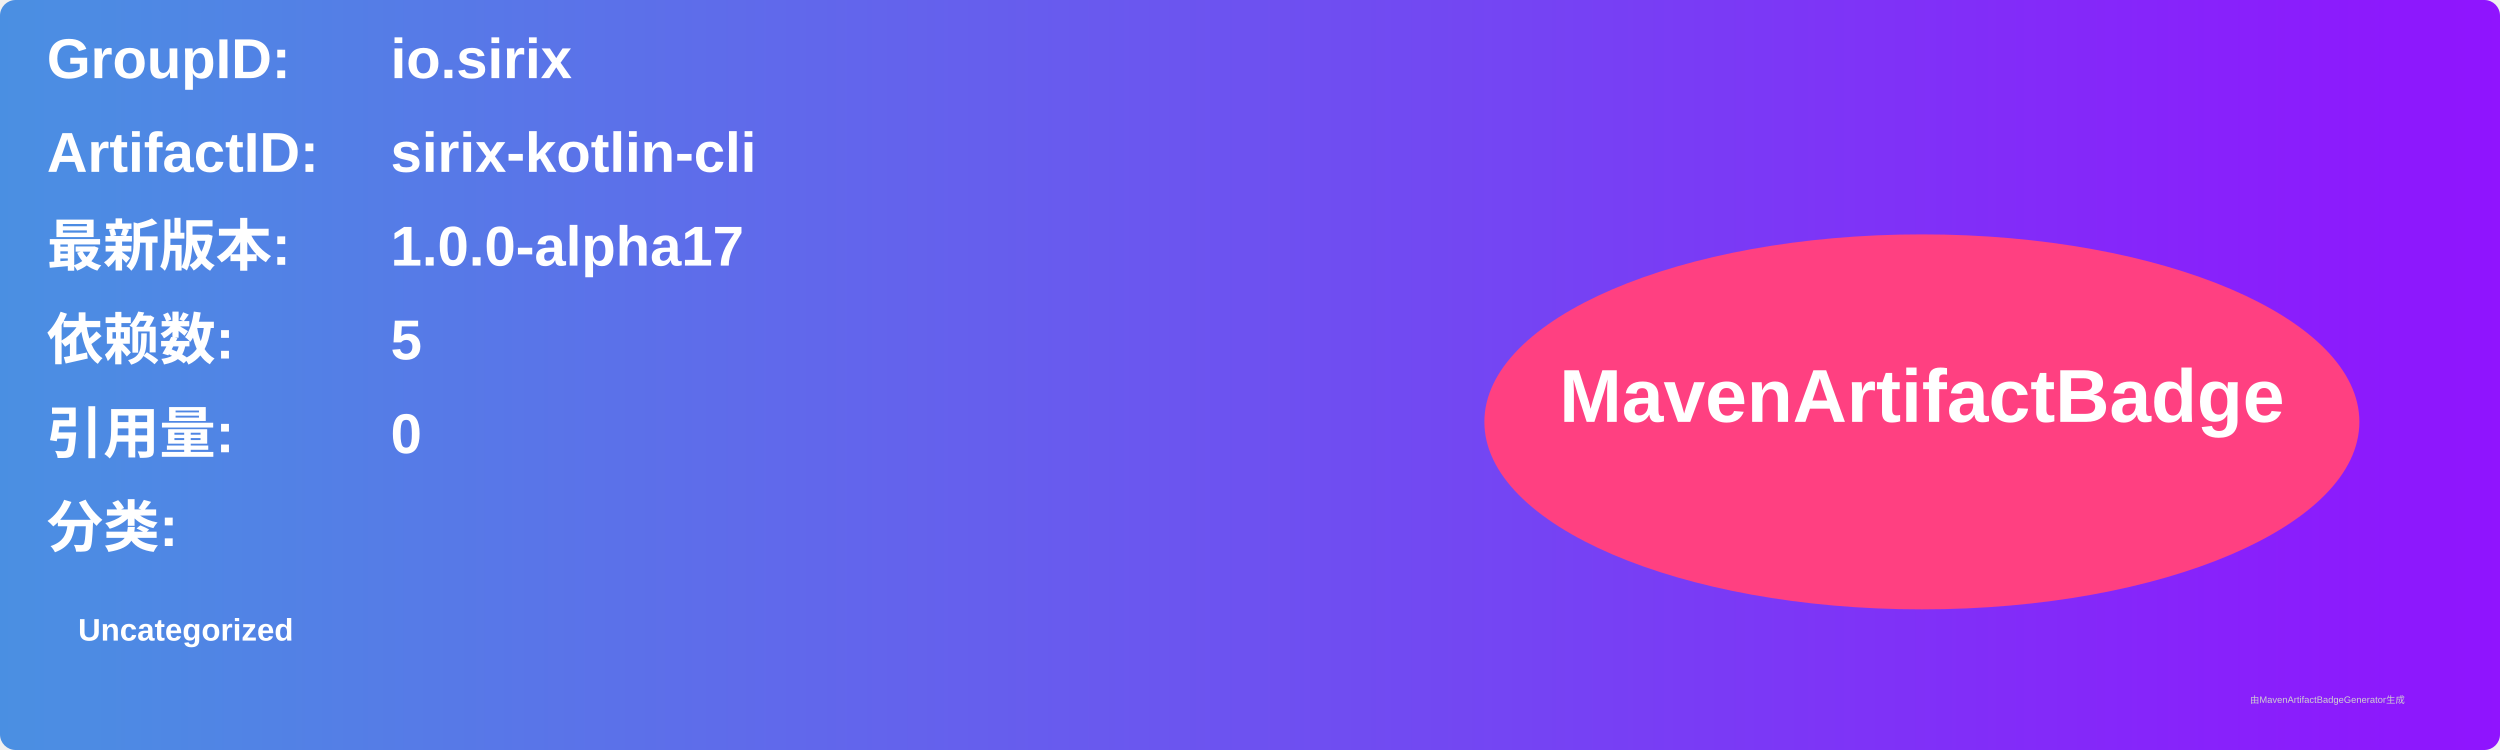
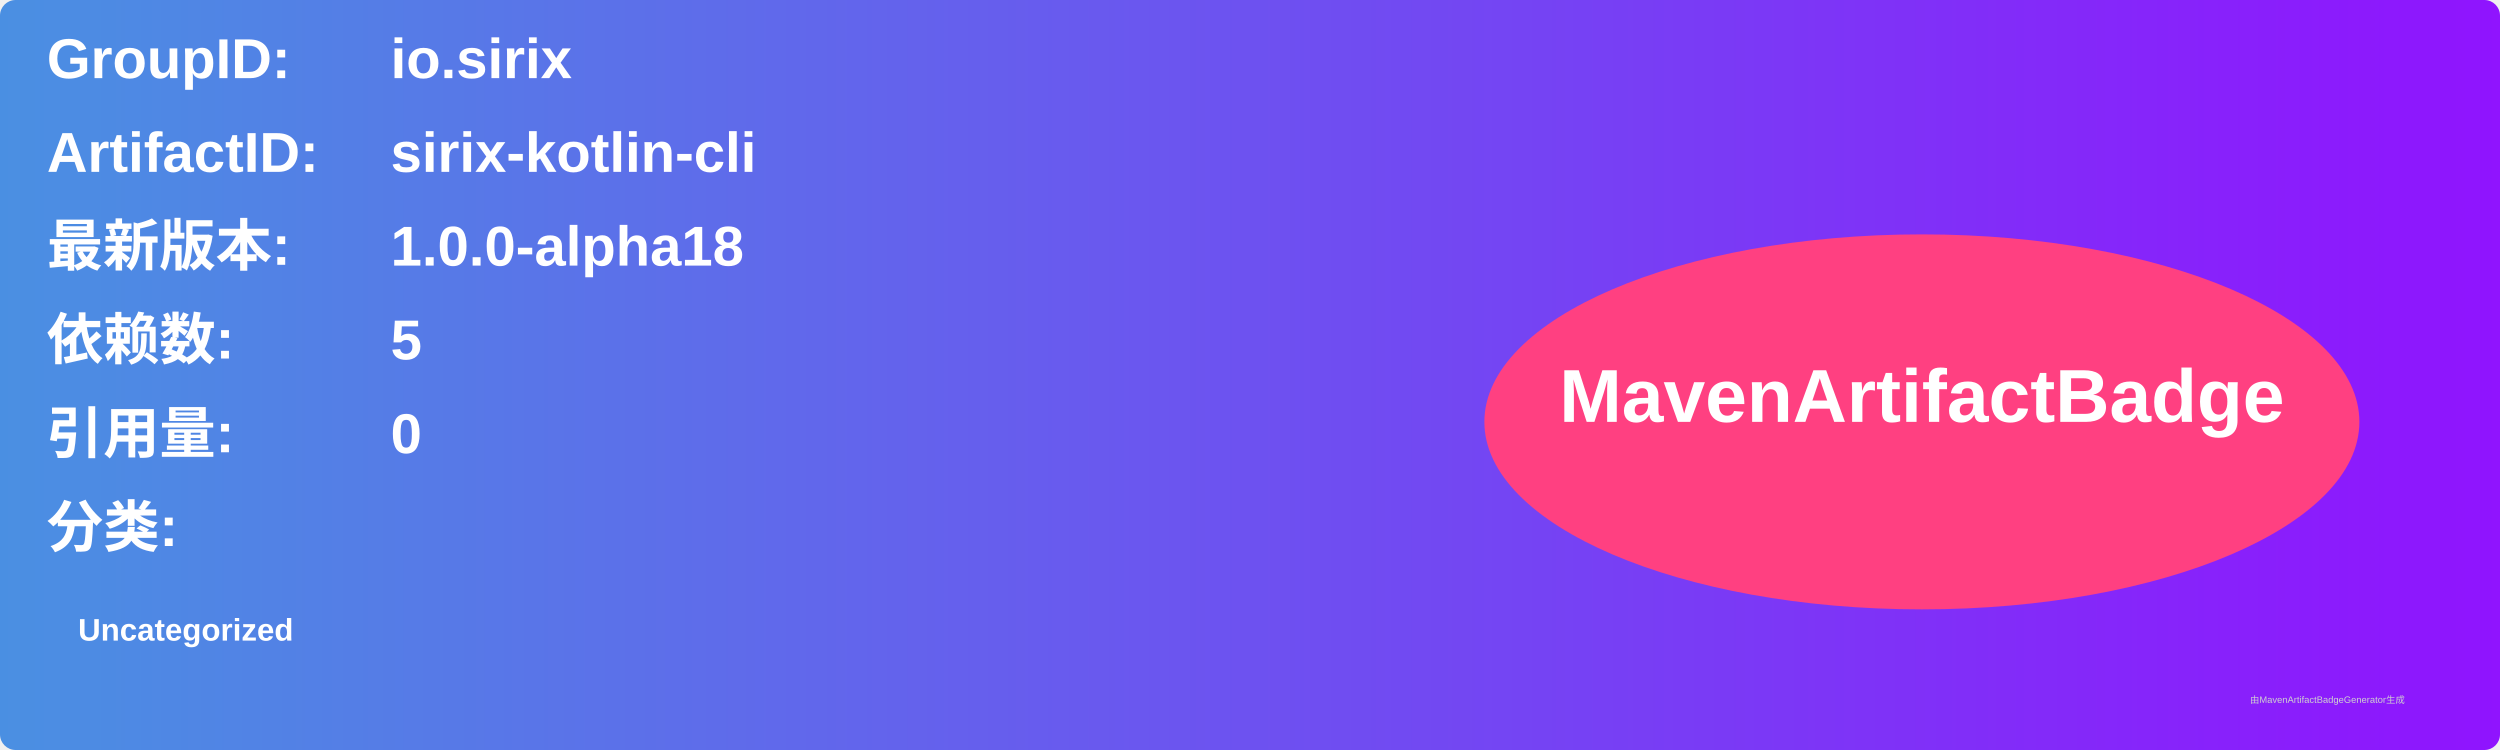
<svg xmlns="http://www.w3.org/2000/svg" width="800" height="240" viewBox="0 0 800 240">
  <linearGradient id="grad" x1="0%" y1="0%" x2="100%" y2="0%">
    <stop offset="0%" stop-color="#4a90e2" />
    <stop offset="100%" stop-color="#9013fe" />
  </linearGradient>
  <rect width="100%" height="100%" rx="5" ry="5" fill="url(#grad)" />
  <g transform="translate(15, 15)">
    <text x="0" y="10" font-family="Arial" font-size="18" fill="white" font-weight="bold" width="260">GroupID:</text>
    <text x="110" y="10" font-family="Arial" font-size="18" fill="white" font-weight="bold" width="460">io.sirix</text>
    <text x="0" y="40" font-family="Arial" font-size="18" fill="white" font-weight="bold" width="260">ArtifactID:</text>
    <text x="110" y="40" font-family="Arial" font-size="18" fill="white" font-weight="bold" width="460">sirix-kotlin-cli</text>
    <text x="0" y="70" font-family="Arial" font-size="18" fill="white" font-weight="bold">最新版本:</text>
    <text x="110" y="70" font-family="Arial" font-size="18" fill="white" font-weight="bold">
-       <tspan font-weight="bold">1.0.0-alpha17</tspan>
+       <tspan font-weight="bold">1.0.0-alpha18</tspan>
    </text>
    <text x="0" y="100" font-family="Arial" font-size="18" fill="white" font-weight="bold">依赖数: </text>
    <text x="110" y="100" font-family="Arial" font-size="18" fill="white">
      <tspan font-weight="bold">5</tspan>
    </text>
    <text x="0" y="130" font-family="Arial" font-size="18" fill="white" font-weight="bold">引用量: </text>
    <text x="110" y="130" font-family="Arial" font-size="18" fill="white">
      <tspan font-weight="bold">0</tspan>
    </text>
    <text x="0" y="160" font-family="Arial" font-size="18" fill="white" font-weight="bold">分类:</text>
    <text x="10" y="190" font-family="Arial" font-size="10" fill="white">
      <tspan font-weight="bold">Uncategorized</tspan>
    </text>
    <ellipse cx="600" cy="120" rx="140" ry="60" fill="#ff4081" />
    <text x="600" y="120" text-anchor="middle" font-family="Arial" font-size="24" fill="white" font-weight="bold">MavenArtifactBadge</text>
  </g>
  <text x="720" y="225" font-family="Arial" font-size="3" fill="#d0d0d0">由MavenArtifactBadgeGenerator生成</text>
</svg>
